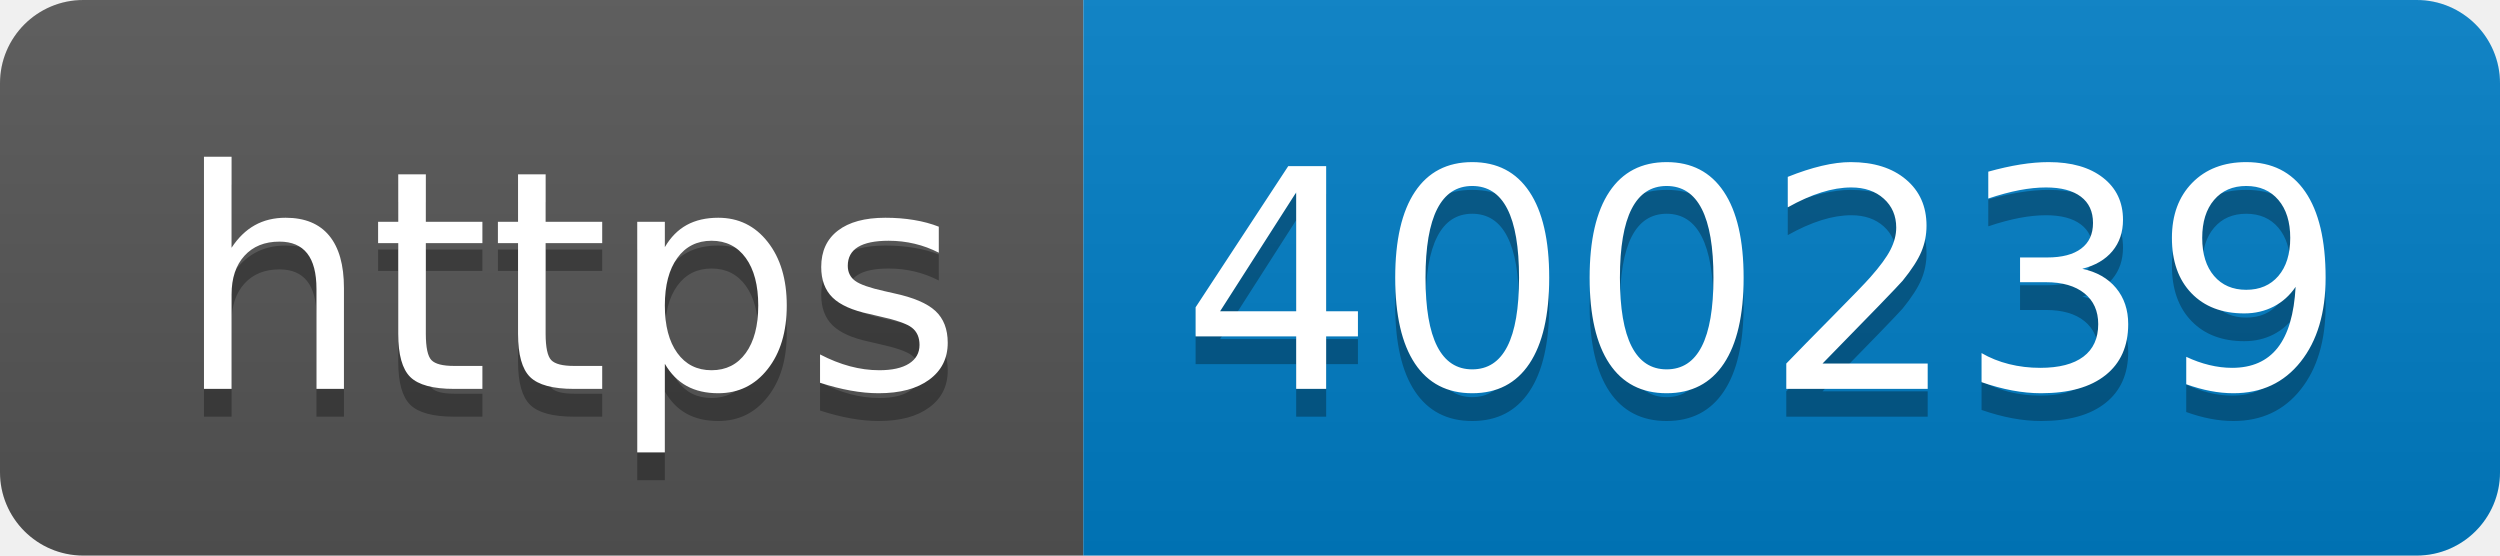
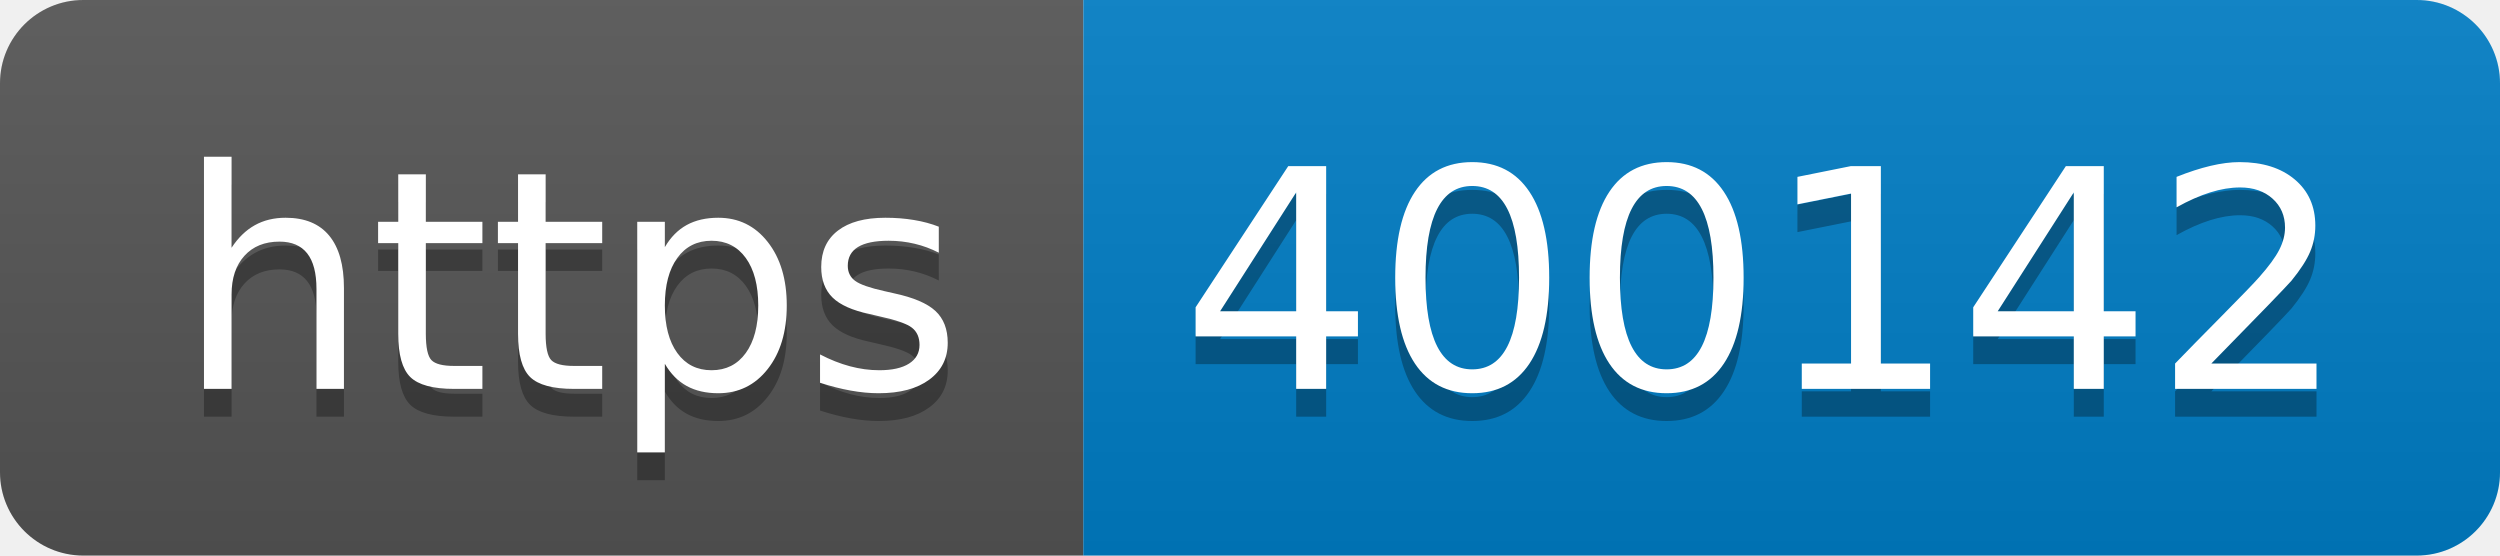
- <svg xmlns="http://www.w3.org/2000/svg" width="90" height="20" role="img" aria-label="https: 400239">
+ <svg xmlns="http://www.w3.org/2000/svg" width="90" height="20" role="img" aria-label="https: 400142">
  <linearGradient id="s" x2="0" y2="100%">
    <stop offset="0" stop-color="#bbb" stop-opacity=".1" />
    <stop offset="1" stop-opacity=".1" />
  </linearGradient>
  <clipPath id="r">
    <rect width="90" height="20" rx="3" fill="#fff" />
  </clipPath>
  <g clip-path="url(#r)">
    <rect width="39" height="20" fill="#555" />
    <rect x="39" width="51" height="20" fill="#007ec6" />
    <rect width="90" height="20" fill="url(#s)" />
  </g>
  <g fill="#fff" text-anchor="middle" font-family="Verdana,Geneva,DejaVu Sans,sans-serif" text-rendering="geometricPrecision" font-size="110">
    <text aria-hidden="true" x="205" y="150" fill="#010101" fill-opacity=".3" transform="scale(.1)" textLength="290">https</text>
    <text x="205" y="140" transform="scale(.1)" fill="#fff" textLength="290">https</text>
-     <text aria-hidden="true" x="635" y="150" fill="#010101" fill-opacity=".3" transform="scale(.1)" textLength="410">400239</text>
-     <text x="635" y="140" transform="scale(.1)" fill="#fff" textLength="410">400239</text>
+     <text aria-hidden="true" x="635" y="150" fill="#010101" fill-opacity=".3" transform="scale(.1)" textLength="410">400142</text>
+     <text x="635" y="140" transform="scale(.1)" fill="#fff" textLength="410">400142</text>
  </g>
</svg>
